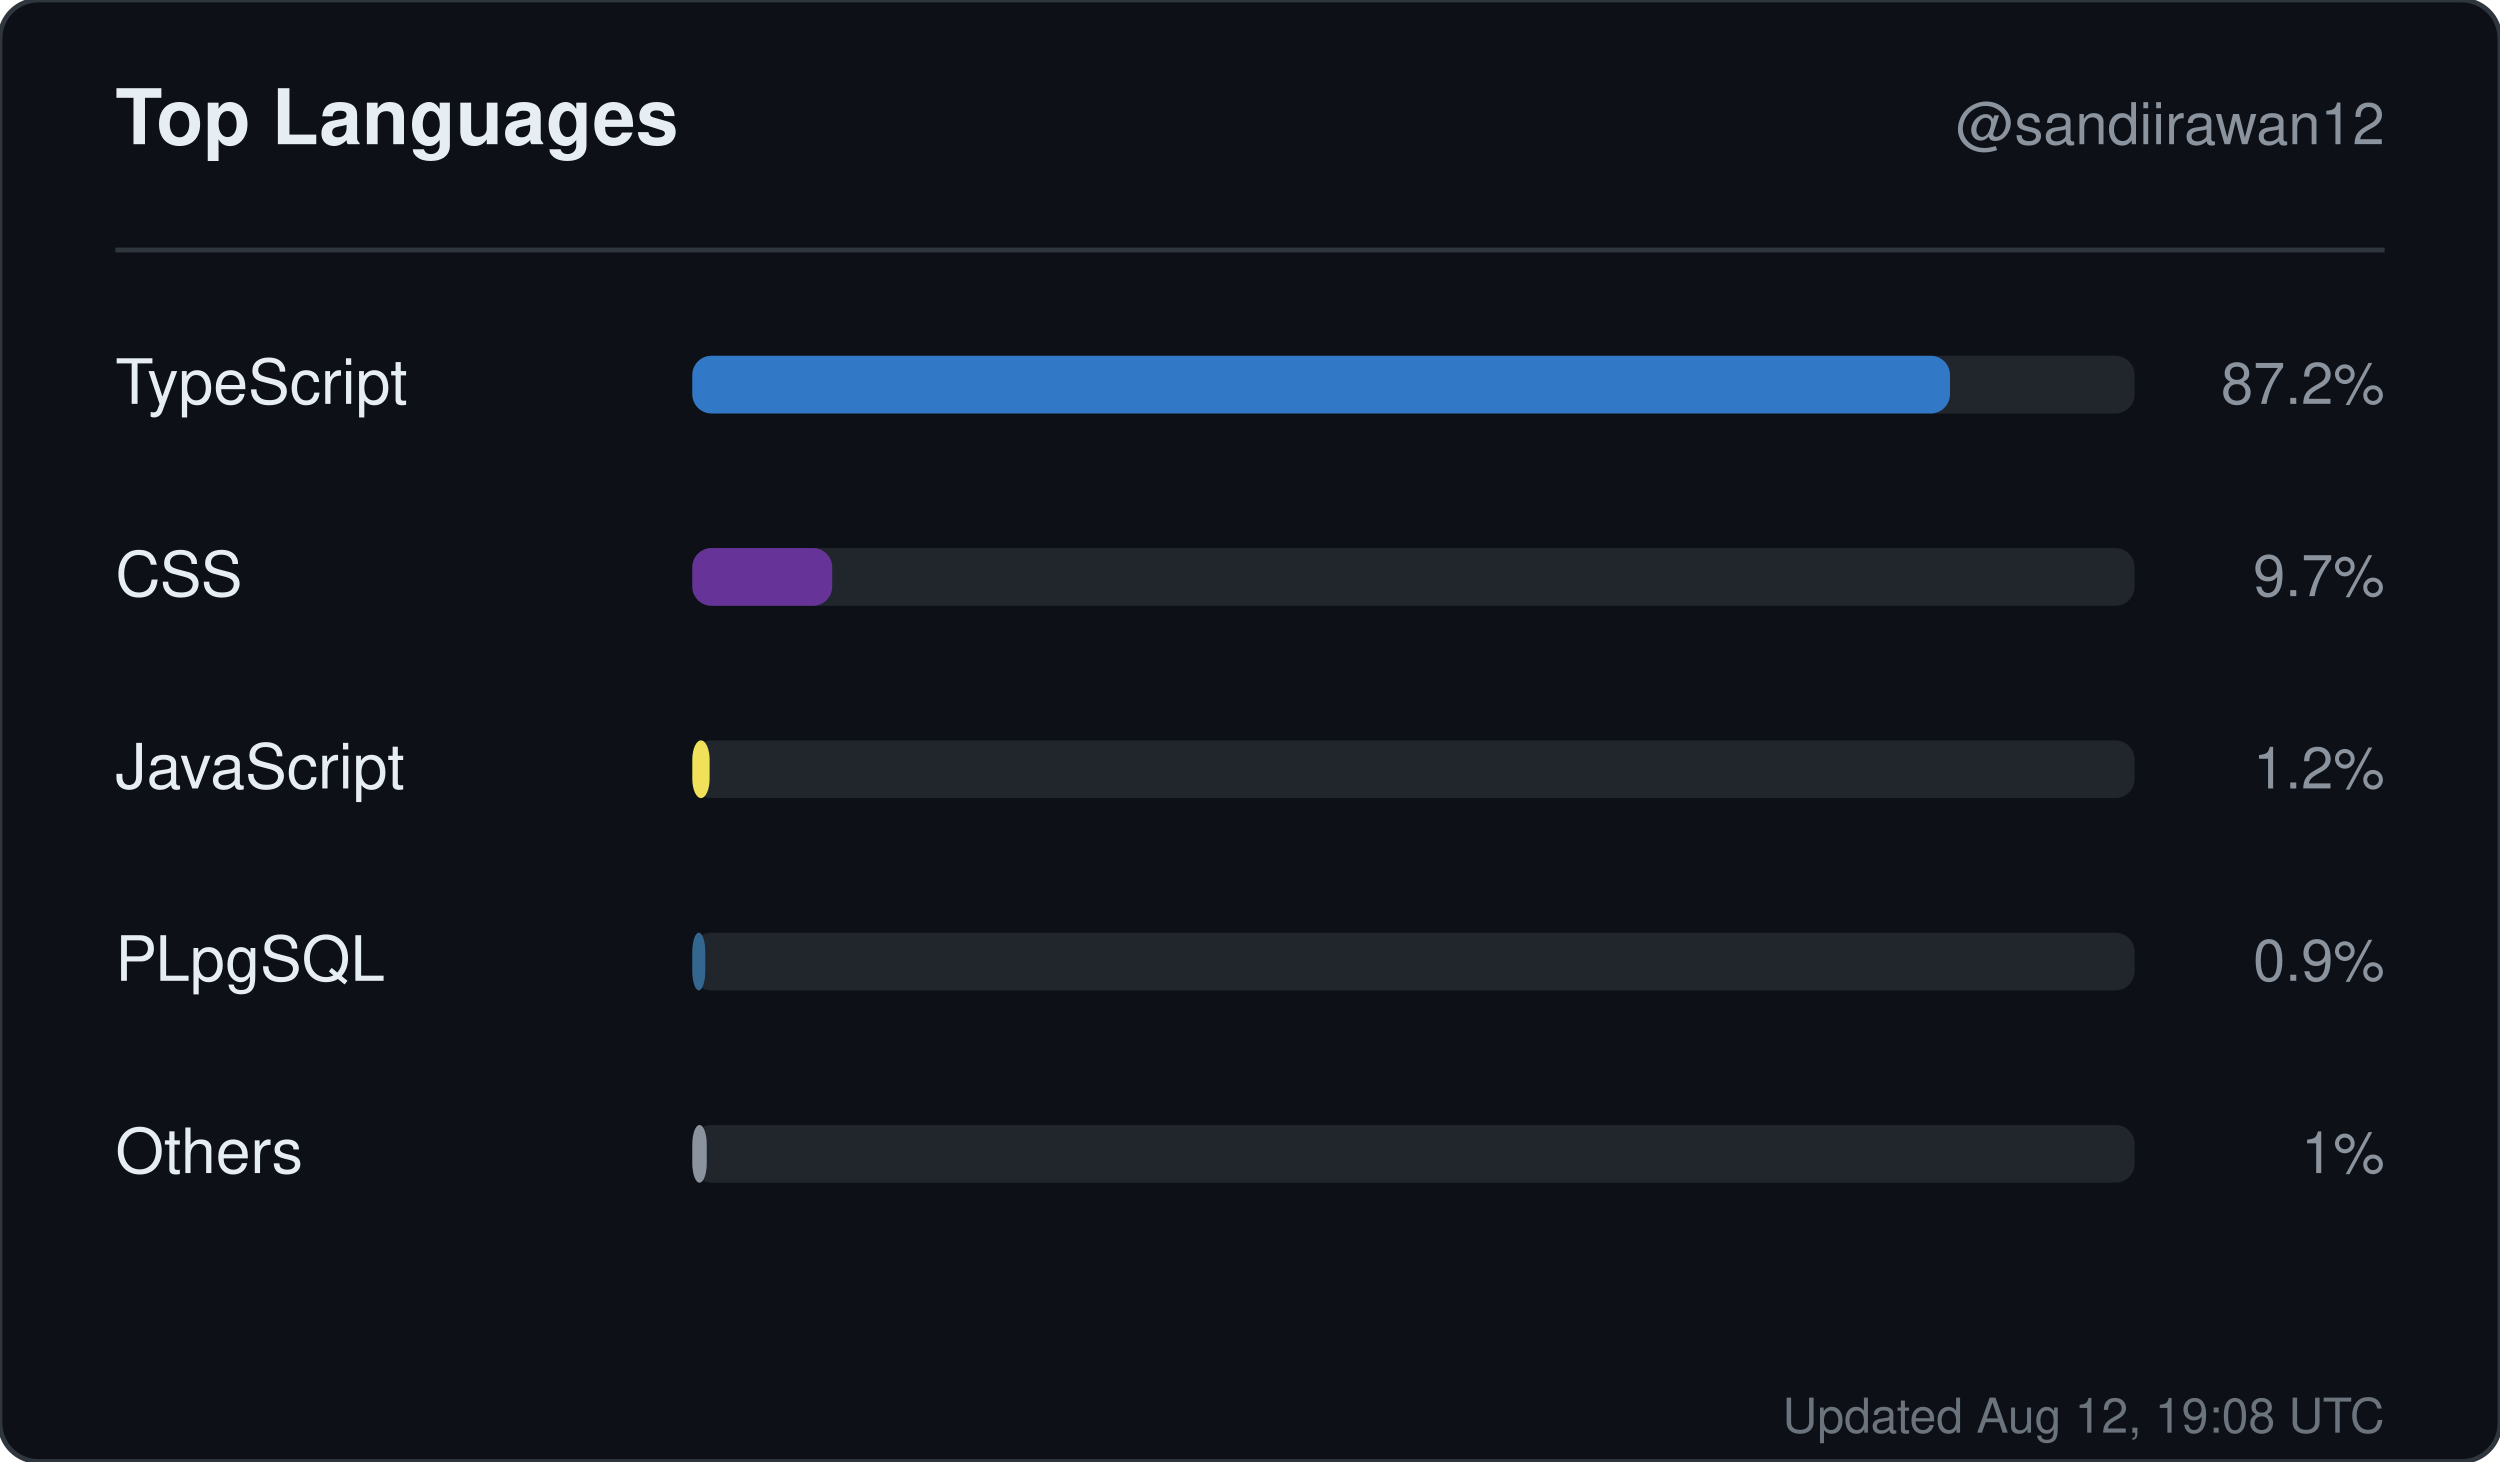
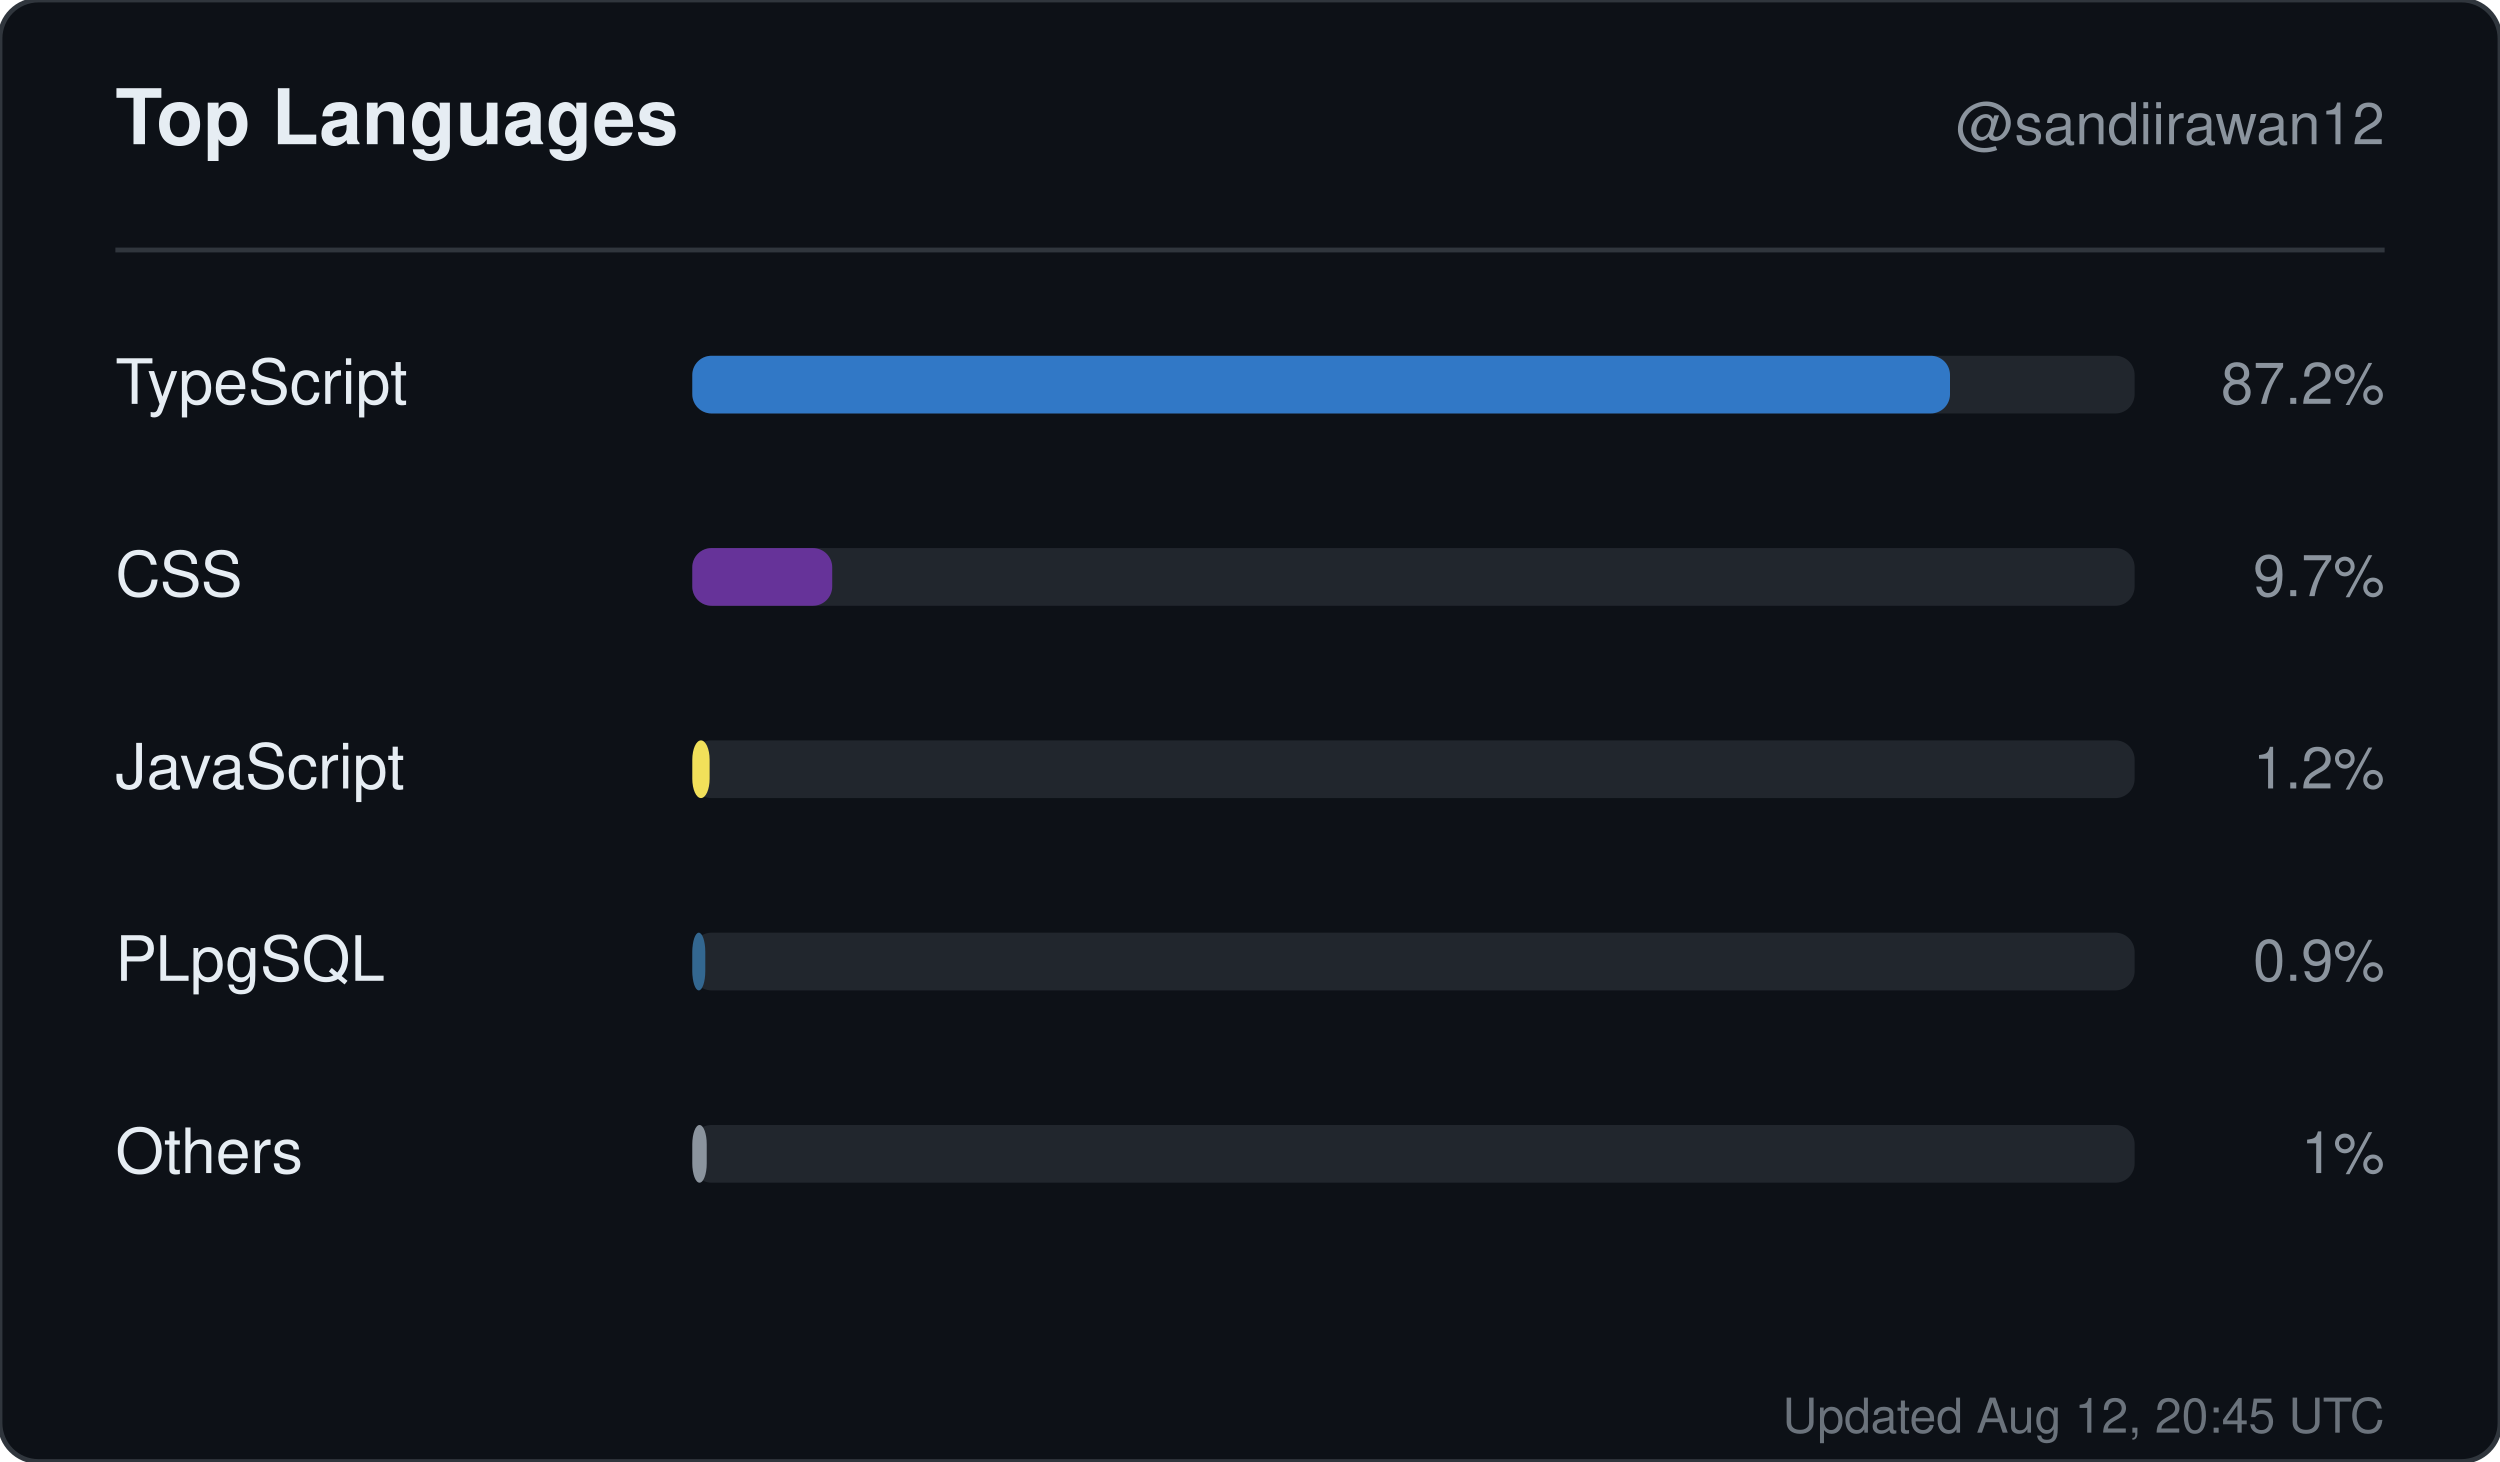
<svg xmlns="http://www.w3.org/2000/svg" width="520" height="304" viewBox="0 0 520 304" role="img" aria-label="Top languages for sandiirawan12">
  <rect width="520" height="304" rx="8" fill="#0d1117" stroke="#30363d" />
  <g font-family="-apple-system, BlinkMacSystemFont, Segoe UI, Helvetica, Arial, sans-serif">
    <text x="24" y="30" fill="#e6edf3" font-size="16" font-weight="700">Top Languages</text>
    <text x="496" y="30" fill="#8b949e" font-size="12" text-anchor="end">@sandiirawan12</text>
    <line x1="24" y1="52" x2="496" y2="52" stroke="#30363d" />
    <text x="24" y="84" fill="#e6edf3" font-size="13">TypeScript</text>
    <rect x="144" y="74" width="300" height="12" rx="4" fill="#21262d" />
    <rect x="144" y="74" width="261.6" height="12" rx="4" fill="#3178c6" />
    <text x="496" y="84" fill="#8b949e" font-size="12" text-anchor="end">87.2%</text>
    <text x="24" y="124" fill="#e6edf3" font-size="13">CSS</text>
    <rect x="144" y="114" width="300" height="12" rx="4" fill="#21262d" />
    <rect x="144" y="114" width="29.1" height="12" rx="4" fill="#663399" />
    <text x="496" y="124" fill="#8b949e" font-size="12" text-anchor="end">9.7%</text>
    <text x="24" y="164" fill="#e6edf3" font-size="13">JavaScript</text>
    <rect x="144" y="154" width="300" height="12" rx="4" fill="#21262d" />
    <rect x="144" y="154" width="3.6" height="12" rx="4" fill="#f1e05a" />
    <text x="496" y="164" fill="#8b949e" font-size="12" text-anchor="end">1.2%</text>
    <text x="24" y="204" fill="#e6edf3" font-size="13">PLpgSQL</text>
    <rect x="144" y="194" width="300" height="12" rx="4" fill="#21262d" />
    <rect x="144" y="194" width="2.7" height="12" rx="4" fill="#336790" />
    <text x="496" y="204" fill="#8b949e" font-size="12" text-anchor="end">0.9%</text>
    <text x="24" y="244" fill="#e6edf3" font-size="13">Others</text>
    <rect x="144" y="234" width="300" height="12" rx="4" fill="#21262d" />
    <rect x="144" y="234" width="3" height="12" rx="4" fill="#8b949e" />
    <text x="496" y="244" fill="#8b949e" font-size="12" text-anchor="end">1%</text>
-     <text x="496" y="298" fill="#8b949e" font-size="10" text-anchor="end" opacity="0.75">Updated Aug 12, 19:08 UTC</text>
+     <text x="496" y="298" fill="#8b949e" font-size="10" text-anchor="end" opacity="0.75">Updated Aug 12, 20:45 UTC</text>
  </g>
</svg>
